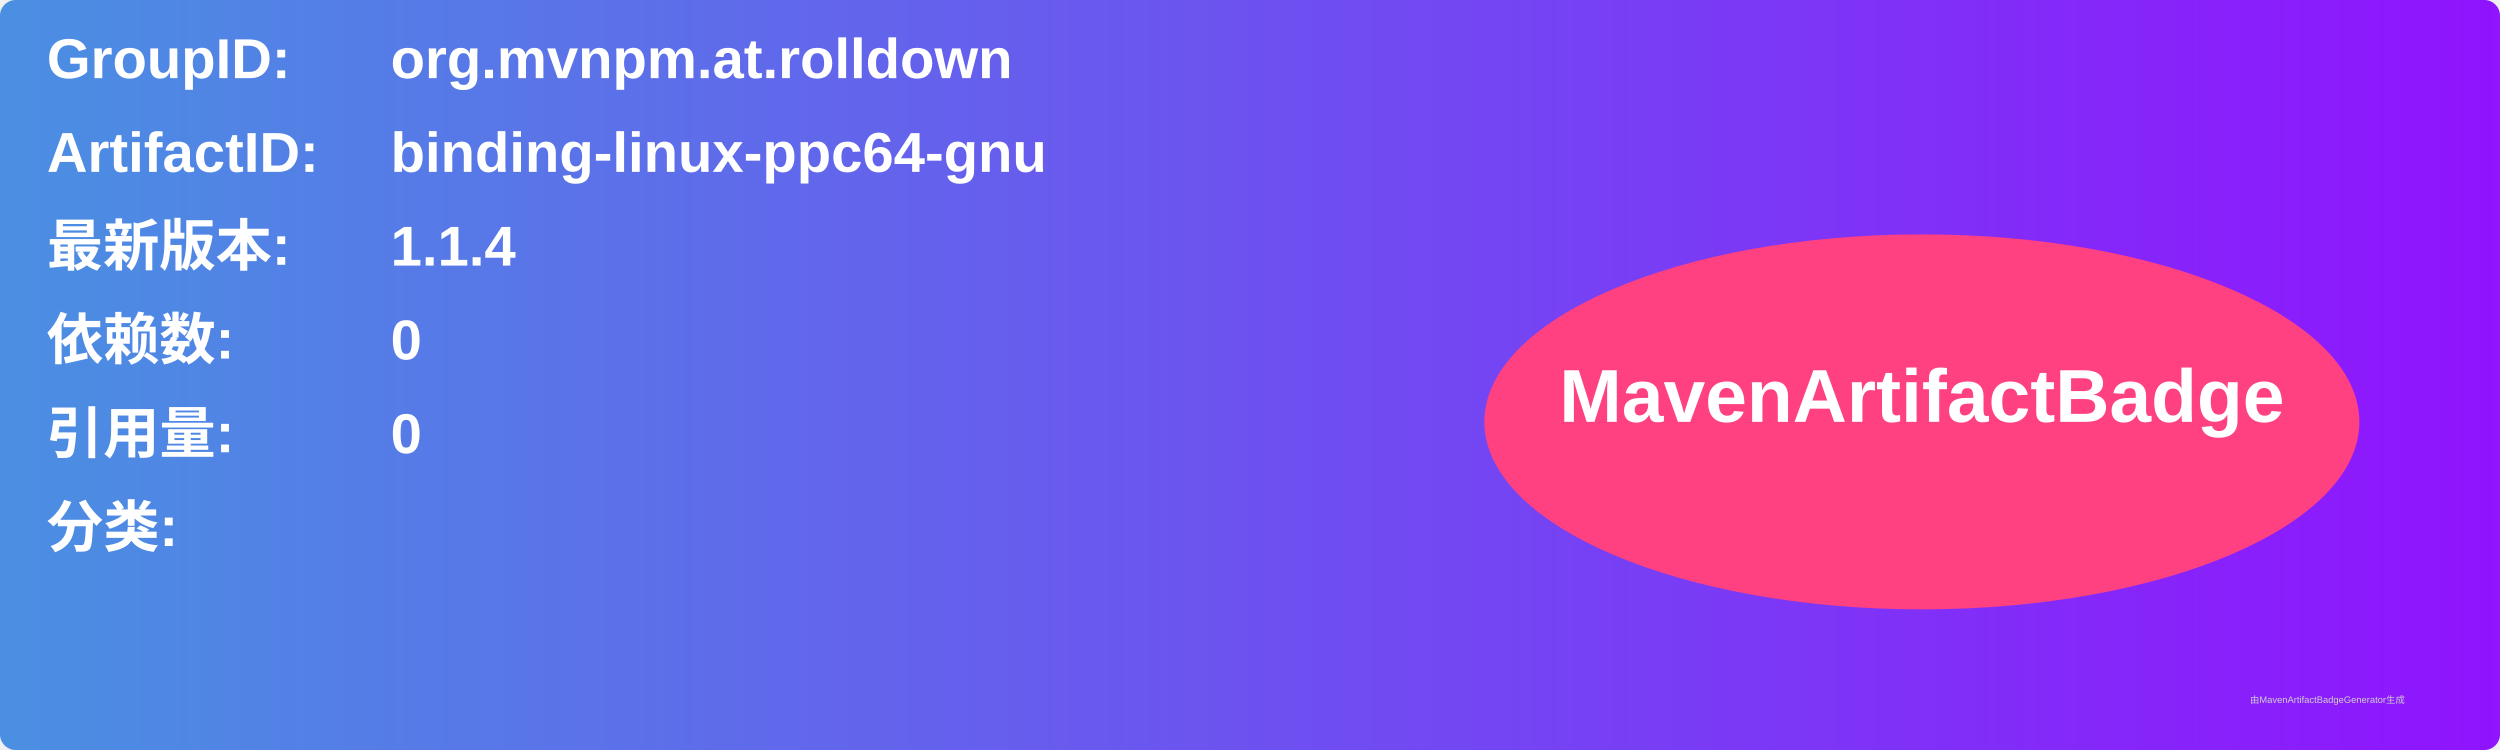
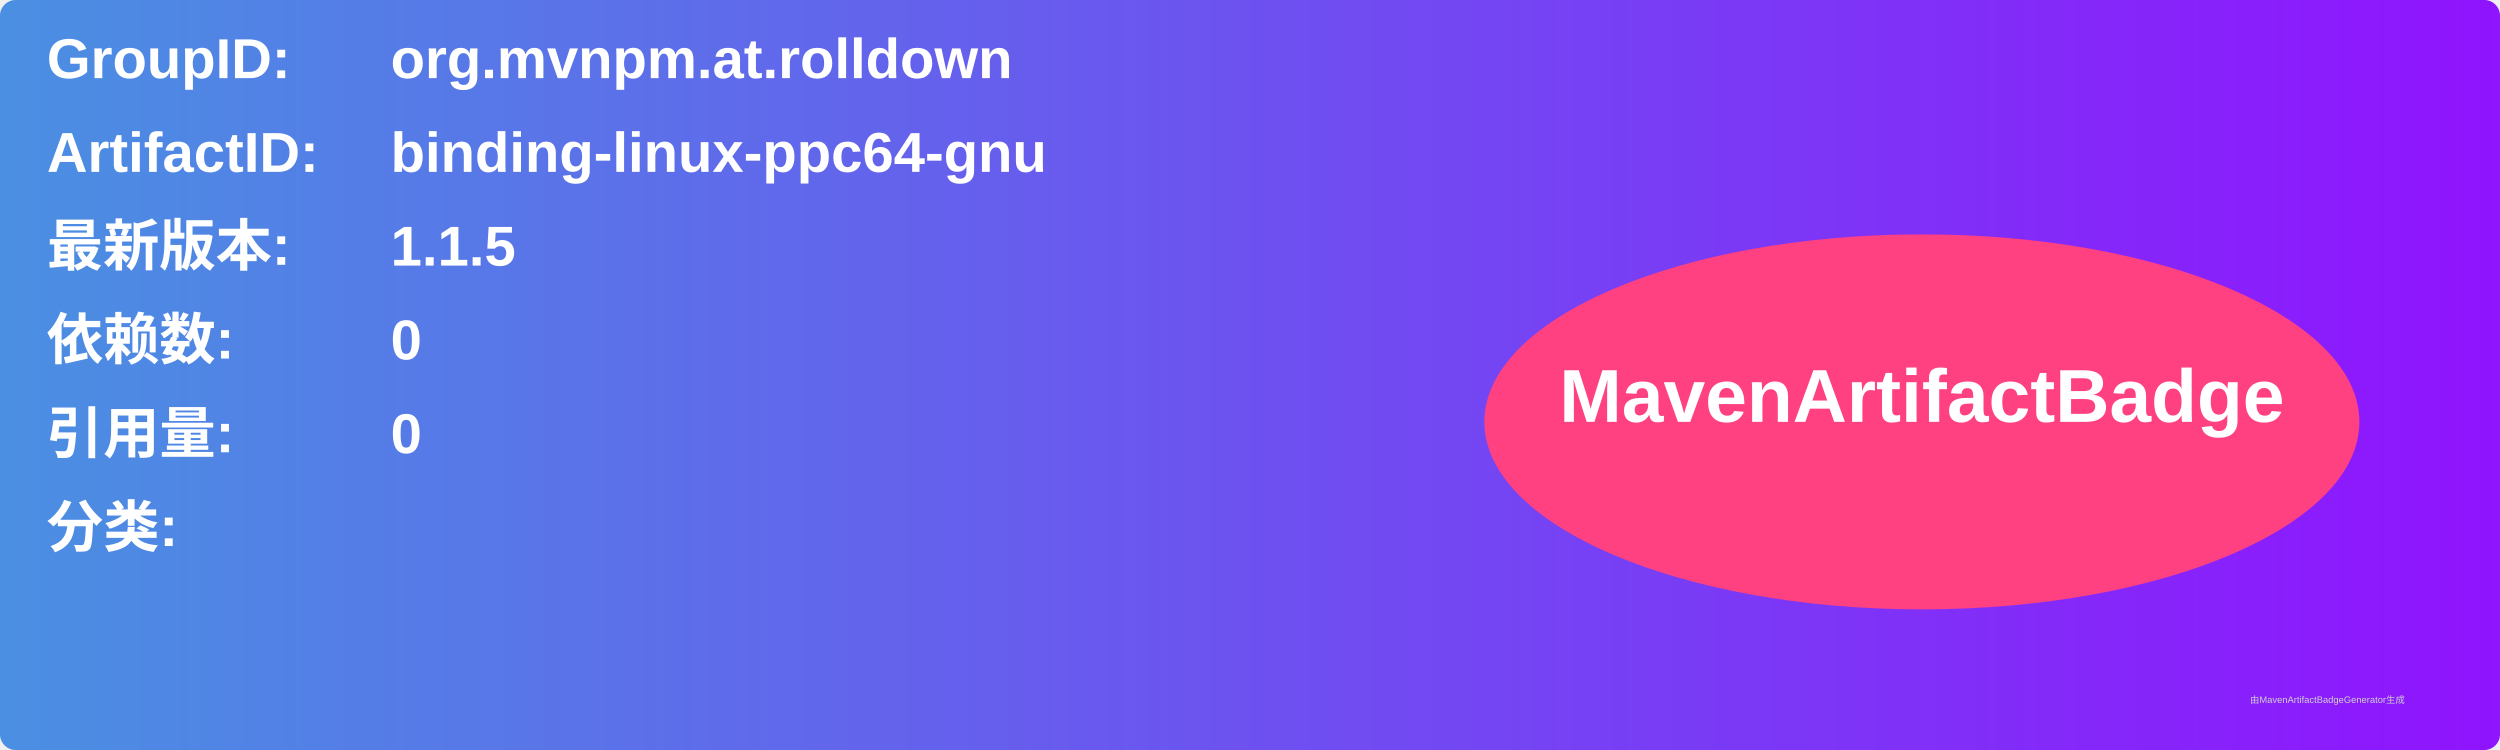
<svg xmlns="http://www.w3.org/2000/svg" width="800" height="240" viewBox="0 0 800 240">
  <linearGradient id="grad" x1="0%" y1="0%" x2="100%" y2="0%">
    <stop offset="0%" stop-color="#4a90e2" />
    <stop offset="100%" stop-color="#9013fe" />
  </linearGradient>
  <rect width="100%" height="100%" rx="5" ry="5" fill="url(#grad)" />
  <g transform="translate(15, 15)">
    <text x="0" y="10" font-family="Arial" font-size="18" fill="white" font-weight="bold" width="260">GroupID:</text>
    <text x="110" y="10" font-family="Arial" font-size="18" fill="white" font-weight="bold" width="460">org.mvnpm.at.rolldown</text>
    <text x="0" y="40" font-family="Arial" font-size="18" fill="white" font-weight="bold" width="260">ArtifactID:</text>
    <text x="110" y="40" font-family="Arial" font-size="18" fill="white" font-weight="bold" width="460">binding-linux-ppc64-gnu</text>
    <text x="0" y="70" font-family="Arial" font-size="18" fill="white" font-weight="bold">最新版本:</text>
    <text x="110" y="70" font-family="Arial" font-size="18" fill="white" font-weight="bold">
-       <tspan font-weight="bold">1.1.4</tspan>
+       <tspan font-weight="bold">1.1.5</tspan>
    </text>
    <text x="0" y="100" font-family="Arial" font-size="18" fill="white" font-weight="bold">依赖数: </text>
    <text x="110" y="100" font-family="Arial" font-size="18" fill="white">
      <tspan font-weight="bold">0</tspan>
    </text>
    <text x="0" y="130" font-family="Arial" font-size="18" fill="white" font-weight="bold">引用量: </text>
    <text x="110" y="130" font-family="Arial" font-size="18" fill="white">
      <tspan font-weight="bold">0</tspan>
    </text>
    <text x="0" y="160" font-family="Arial" font-size="18" fill="white" font-weight="bold">分类:</text>
    <text x="10" y="190" font-family="Arial" font-size="10" fill="white">
      <tspan font-weight="bold" />
    </text>
    <ellipse cx="600" cy="120" rx="140" ry="60" fill="#ff4081" />
    <text x="600" y="120" text-anchor="middle" font-family="Arial" font-size="24" fill="white" font-weight="bold">MavenArtifactBadge</text>
  </g>
  <text x="720" y="225" font-family="Arial" font-size="3" fill="#d0d0d0">由MavenArtifactBadgeGenerator生成</text>
</svg>
